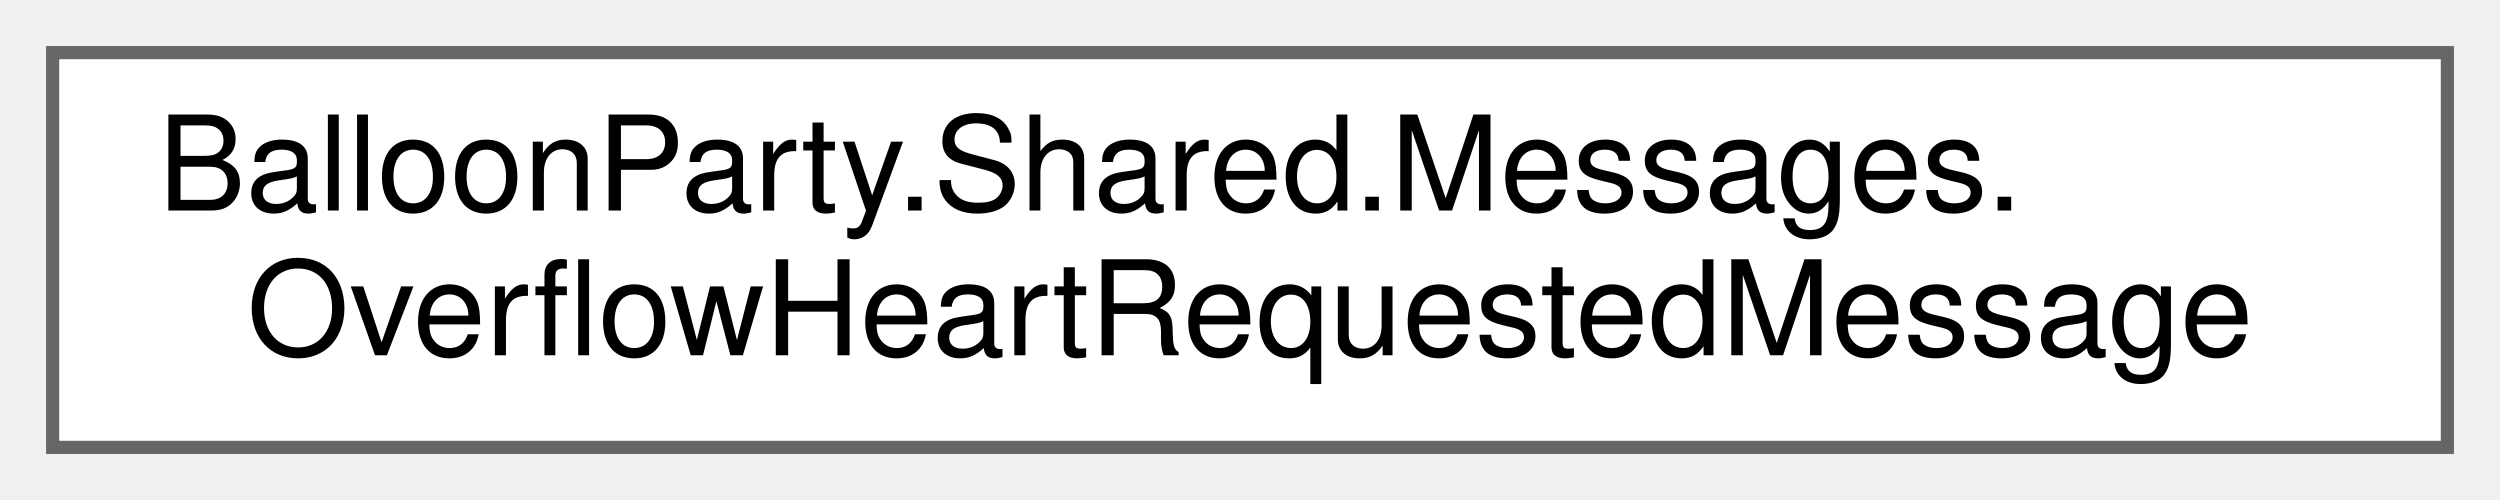
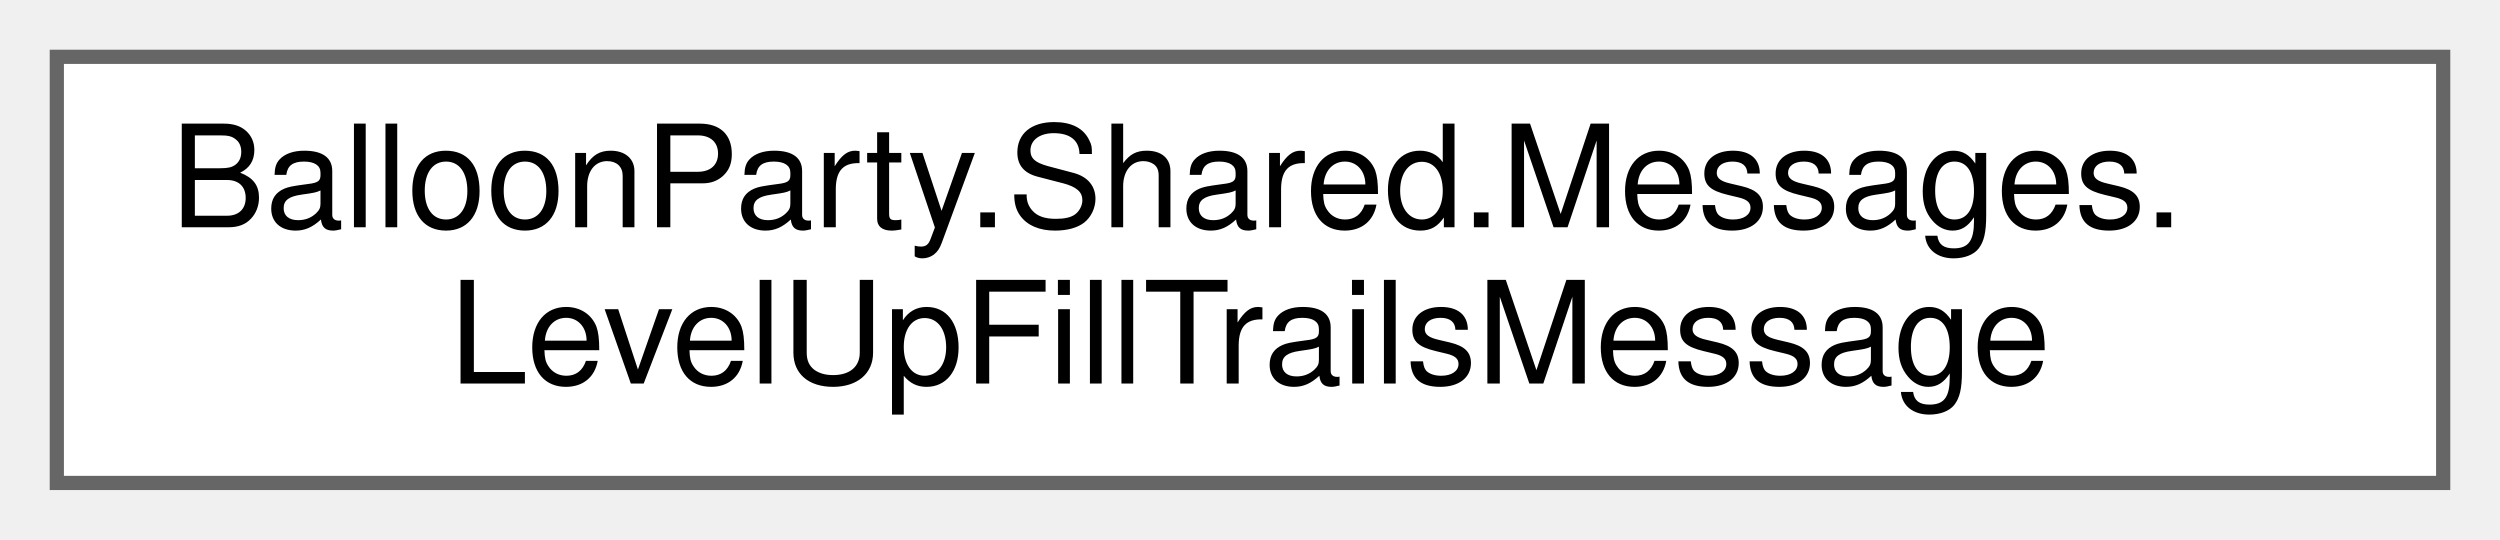
- <svg xmlns="http://www.w3.org/2000/svg" xmlns:xlink="http://www.w3.org/1999/xlink" width="190pt" height="38pt" viewBox="0.00 0.00 190.00 38.00">
+ <svg xmlns="http://www.w3.org/2000/svg" xmlns:xlink="http://www.w3.org/1999/xlink" width="176pt" height="38pt" viewBox="0.00 0.00 176.00 38.00">
  <g id="graph0" class="graph" transform="scale(1 1) rotate(0) translate(4 34)">
    <g id="Node000000" class="node">
      <g id="a_Node000000">
-         <a xlink:href="structBalloonParty_1_1Shared_1_1Messages_1_1OverflowHeartRequestedMessage.html" target="_top" xlink:title="RequestId identifies which balloon to pop when the trail lands (see RejectedBalloonEffect....">
-           <polygon fill="white" stroke="#666666" points="182,-30 0,-30 0,0 182,0 182,-30" />
+         <a xlink:href="structBalloonParty_1_1Shared_1_1Messages_1_1LevelUpFillTrailsMessage.html" target="_top" xlink:title=" ">
+           <polygon fill="white" stroke="#666666" points="168,-30 0,-30 0,0 168,0 168,-30" />
          <text text-anchor="start" x="8" y="-18" font-family="Helvetica,sans-Serif" font-size="10.00">BalloonParty.Shared.Messages.</text>
-           <text text-anchor="middle" x="91" y="-7" font-family="Helvetica,sans-Serif" font-size="10.00">OverflowHeartRequestedMessage</text>
+           <text text-anchor="middle" x="84" y="-7" font-family="Helvetica,sans-Serif" font-size="10.00">LevelUpFillTrailsMessage</text>
        </a>
      </g>
    </g>
  </g>
</svg>
